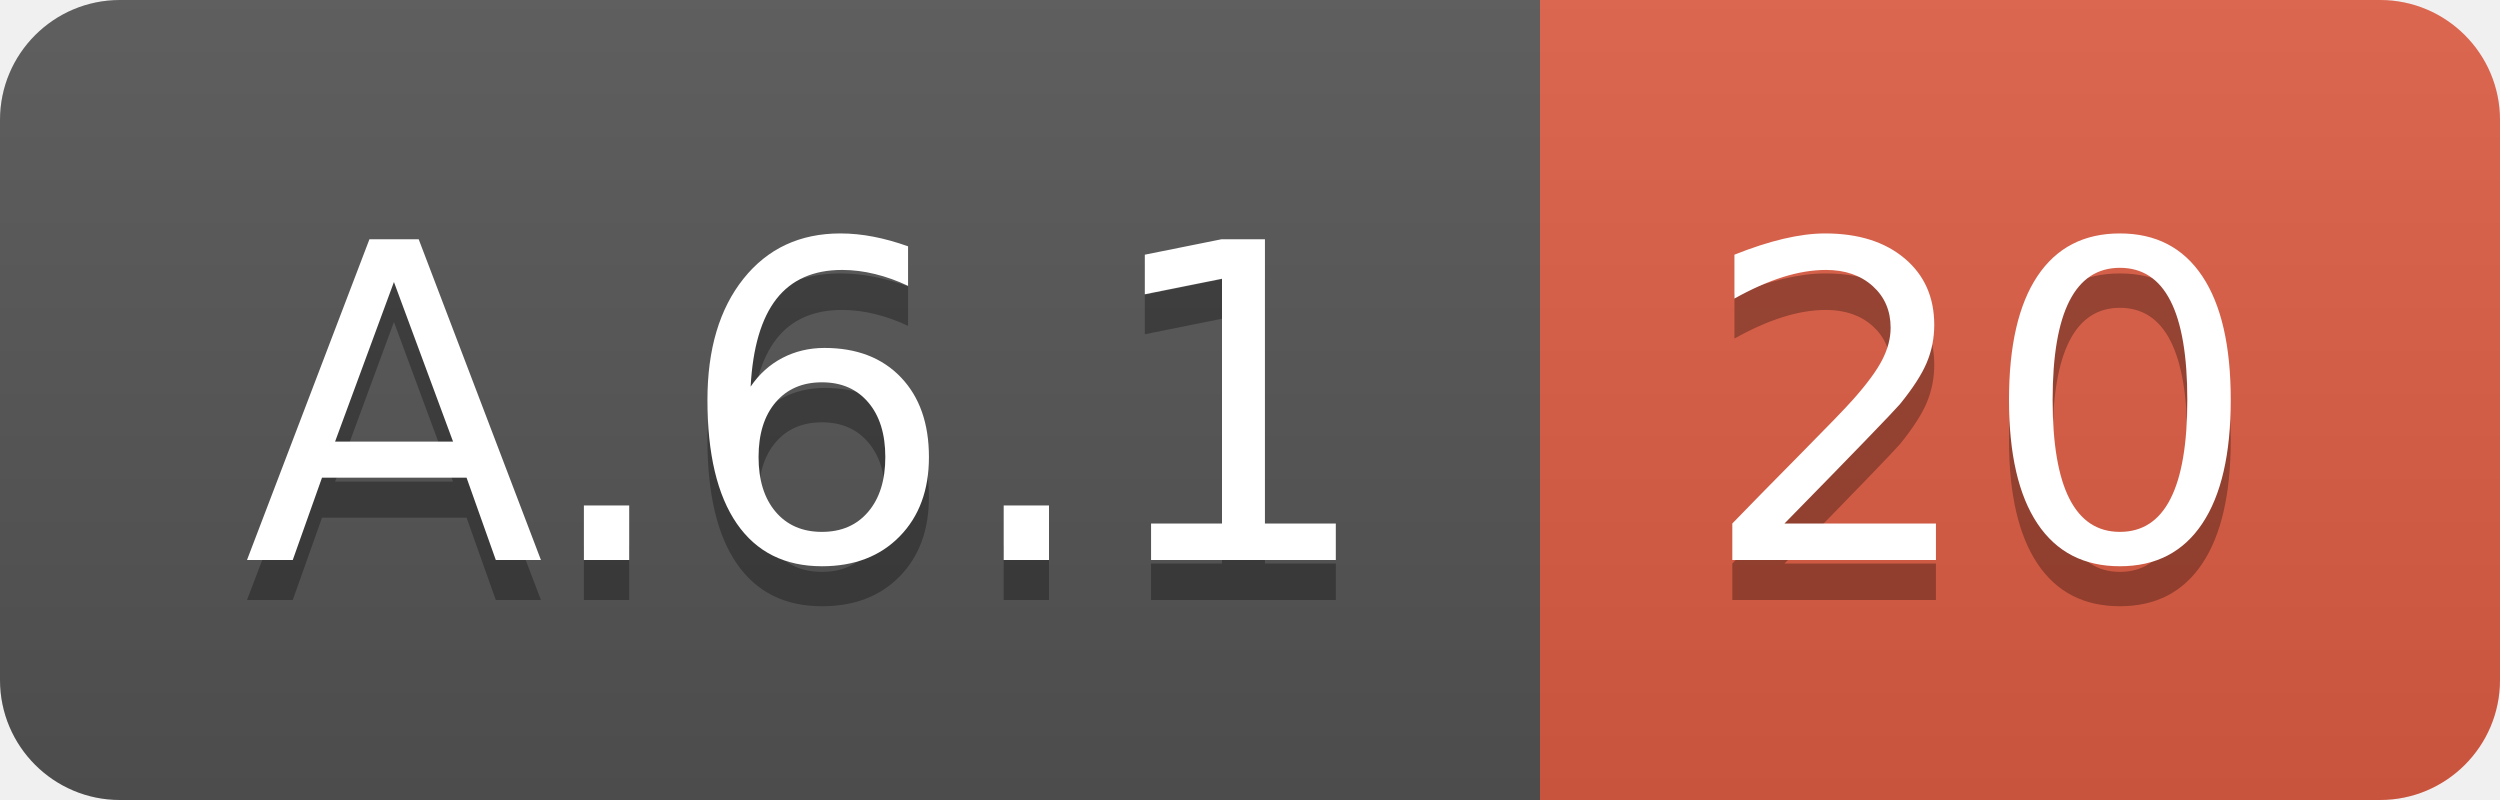
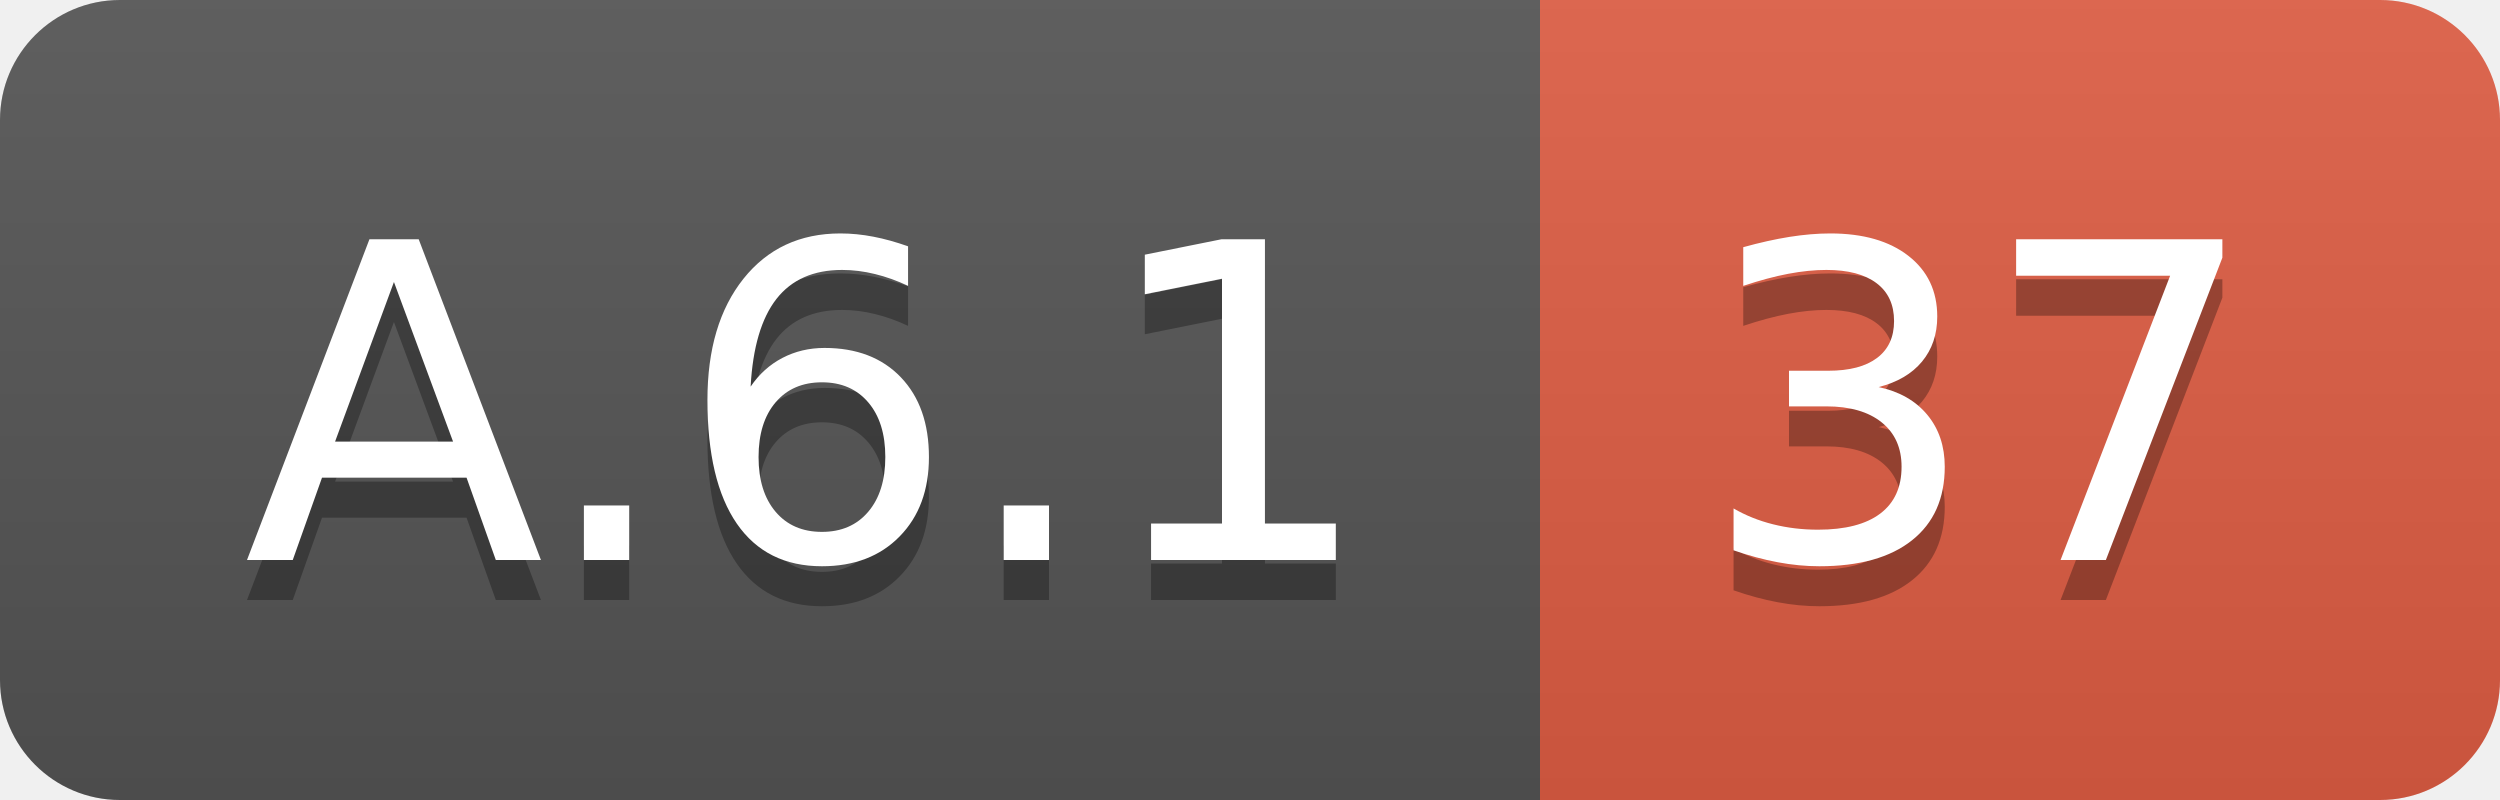
<svg xmlns="http://www.w3.org/2000/svg" width="62.5" height="20">
  <linearGradient id="smooth" x2="0" y2="100%">
    <stop offset="0" stop-color="#bbb" stop-opacity=".1" />
    <stop offset="1" stop-opacity=".1" />
  </linearGradient>
  <clipPath id="round">
    <rect width="62.5" height="20" rx="3" fill="#fff" />
  </clipPath>
  <g clip-path="url(#round)">
    <rect width="38.5" height="20" fill="#555" />
    <rect x="38.5" width="24.0" height="20" fill="#e05d44" />
    <rect width="62.5" height="20" fill="url(#smooth)" />
  </g>
  <g fill="#fff" text-anchor="middle" font-family="DejaVu Sans,Verdana,Geneva,sans-serif" font-size="110">
    <text x="202.5" y="150" fill="#010101" fill-opacity=".3" transform="scale(0.1)" textLength="285.0" lengthAdjust="spacing">A.6.1</text>
    <text x="202.5" y="140" transform="scale(0.1)" textLength="285.0" lengthAdjust="spacing">A.6.1</text>
-     <text x="495.0" y="150" fill="#010101" fill-opacity=".3" transform="scale(0.1)" textLength="140.0" lengthAdjust="spacing">20</text>
-     <text x="495.0" y="140" transform="scale(0.1)" textLength="140.0" lengthAdjust="spacing">20</text>
+     <text x="495.0" y="150" fill="#010101" fill-opacity=".3" transform="scale(0.1)" textLength="140.0" lengthAdjust="spacing">37</text>
+     <text x="495.0" y="140" transform="scale(0.1)" textLength="140.0" lengthAdjust="spacing">37</text>
  </g>
</svg>
